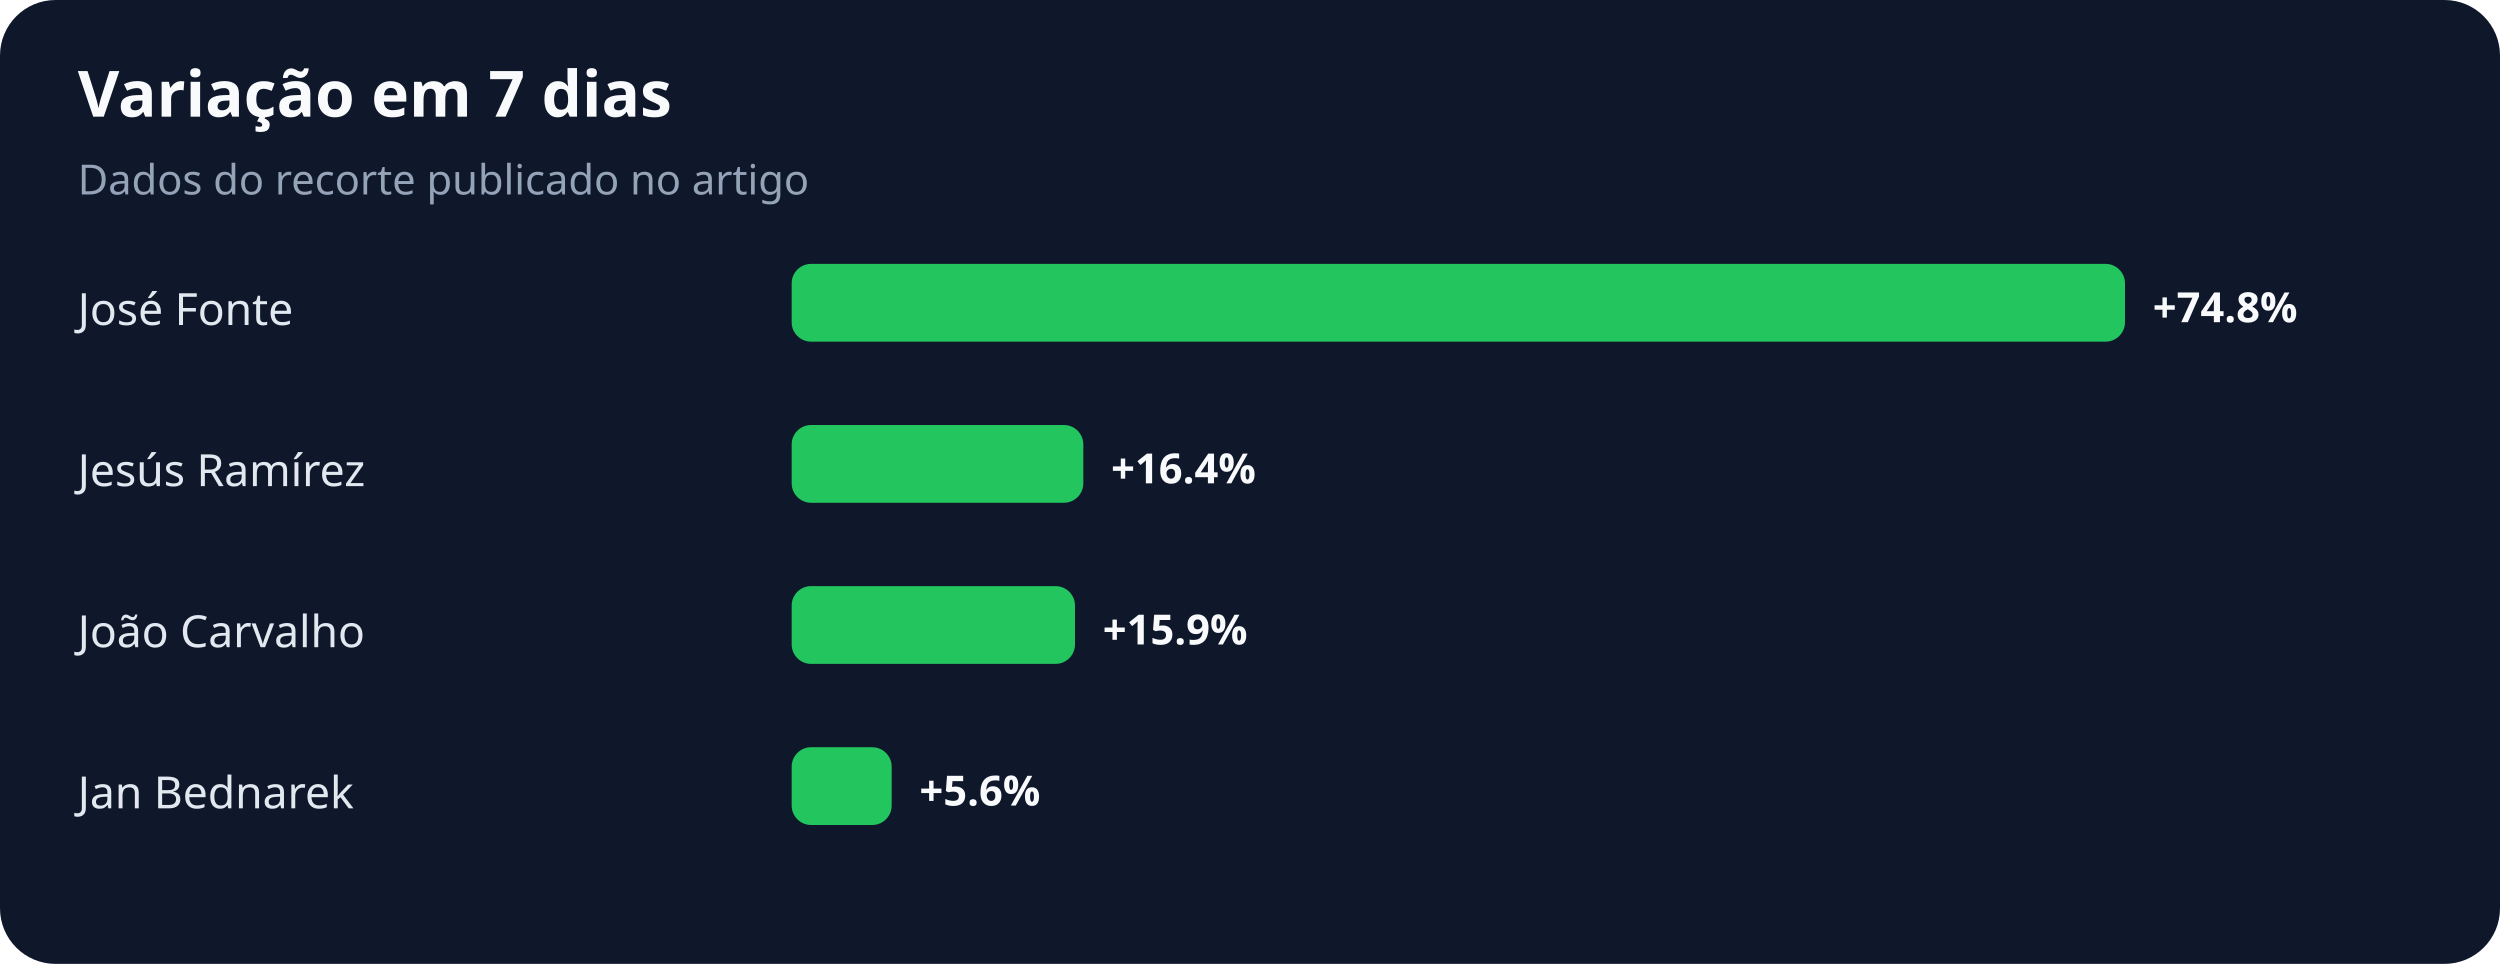
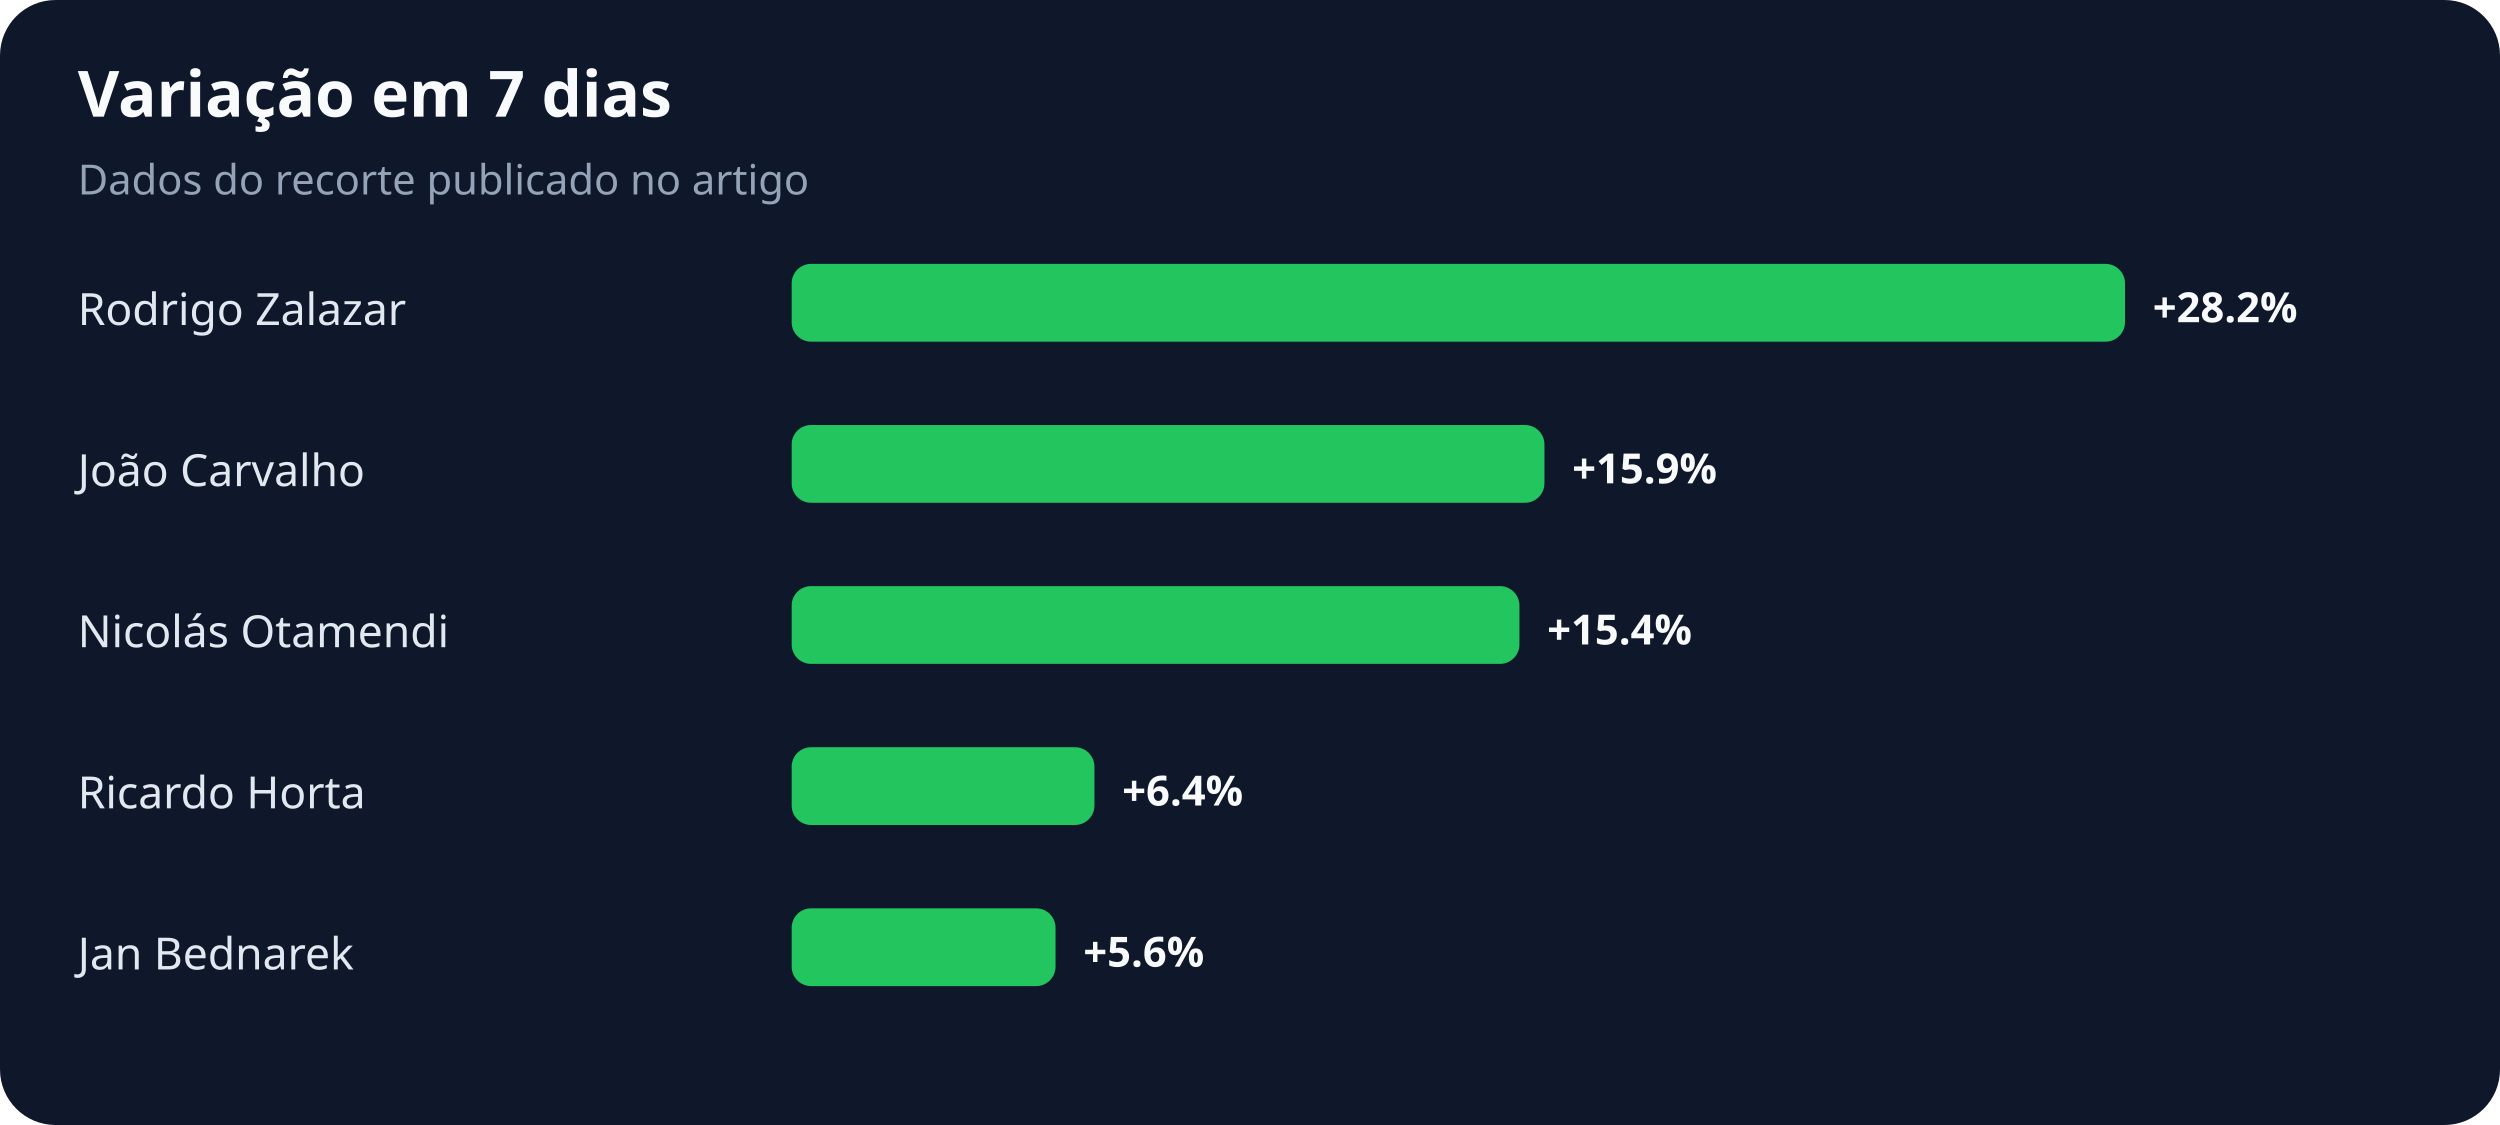
- <svg xmlns="http://www.w3.org/2000/svg" width="900" height="347" viewBox="0 0 900 347" role="img" aria-labelledby="title desc">
+ <svg xmlns="http://www.w3.org/2000/svg" width="900" height="405" viewBox="0 0 900 405" role="img" aria-labelledby="title desc">
  <rect width="100%" height="100%" rx="20" fill="#0f172a" />
  <text x="28" y="42" fill="#f8fafc" font-family="system-ui,sans-serif" font-size="23" font-weight="700">Variação em 7 dias</text>
  <text x="28" y="70" fill="#94a3b8" font-family="system-ui,sans-serif" font-size="15">Dados do recorte publicado no artigo</text>
-   <text x="28" y="117" fill="#e2e8f0" font-family="system-ui,sans-serif" font-size="16">José Fonte</text>
+   <text x="28" y="117" fill="#e2e8f0" font-family="system-ui,sans-serif" font-size="16">Rodrigo Zalazar</text>
  <rect x="285" y="95" width="480" height="28" rx="7" fill="#22c55e" />
-   <text x="775" y="116" fill="#f8fafc" font-family="system-ui,sans-serif" font-size="15" font-weight="700">+74.8%</text>
-   <text x="28" y="175" fill="#e2e8f0" font-family="system-ui,sans-serif" font-size="16">Jesús Ramírez</text>
-   <rect x="285" y="153" width="105" height="28" rx="7" fill="#22c55e" />
-   <text x="400" y="174" fill="#f8fafc" font-family="system-ui,sans-serif" font-size="15" font-weight="700">+16.4%</text>
-   <text x="28" y="233" fill="#e2e8f0" font-family="system-ui,sans-serif" font-size="16">João Carvalho</text>
-   <rect x="285" y="211" width="102" height="28" rx="7" fill="#22c55e" />
-   <text x="397" y="232" fill="#f8fafc" font-family="system-ui,sans-serif" font-size="15" font-weight="700">+15.9%</text>
-   <text x="28" y="291" fill="#e2e8f0" font-family="system-ui,sans-serif" font-size="16">Jan Bednarek</text>
-   <rect x="285" y="269" width="36" height="28" rx="7" fill="#22c55e" />
-   <text x="331" y="290" fill="#f8fafc" font-family="system-ui,sans-serif" font-size="15" font-weight="700">+5.6%</text>
+   <text x="775" y="116" fill="#f8fafc" font-family="system-ui,sans-serif" font-size="15" font-weight="700">+28.2%</text>
+   <text x="28" y="175" fill="#e2e8f0" font-family="system-ui,sans-serif" font-size="16">João Carvalho</text>
+   <rect x="285" y="153" width="271" height="28" rx="7" fill="#22c55e" />
+   <text x="566" y="174" fill="#f8fafc" font-family="system-ui,sans-serif" font-size="15" font-weight="700">+15.9%</text>
+   <text x="28" y="233" fill="#e2e8f0" font-family="system-ui,sans-serif" font-size="16">Nicolás Otamendi</text>
+   <rect x="285" y="211" width="262" height="28" rx="7" fill="#22c55e" />
+   <text x="557" y="232" fill="#f8fafc" font-family="system-ui,sans-serif" font-size="15" font-weight="700">+15.4%</text>
+   <text x="28" y="291" fill="#e2e8f0" font-family="system-ui,sans-serif" font-size="16">Ricardo Horta</text>
+   <rect x="285" y="269" width="109" height="28" rx="7" fill="#22c55e" />
+   <text x="404" y="290" fill="#f8fafc" font-family="system-ui,sans-serif" font-size="15" font-weight="700">+6.4%</text>
+   <text x="28" y="349" fill="#e2e8f0" font-family="system-ui,sans-serif" font-size="16">Jan Bednarek</text>
+   <rect x="285" y="327" width="95" height="28" rx="7" fill="#22c55e" />
+   <text x="390" y="348" fill="#f8fafc" font-family="system-ui,sans-serif" font-size="15" font-weight="700">+5.6%</text>
</svg>
